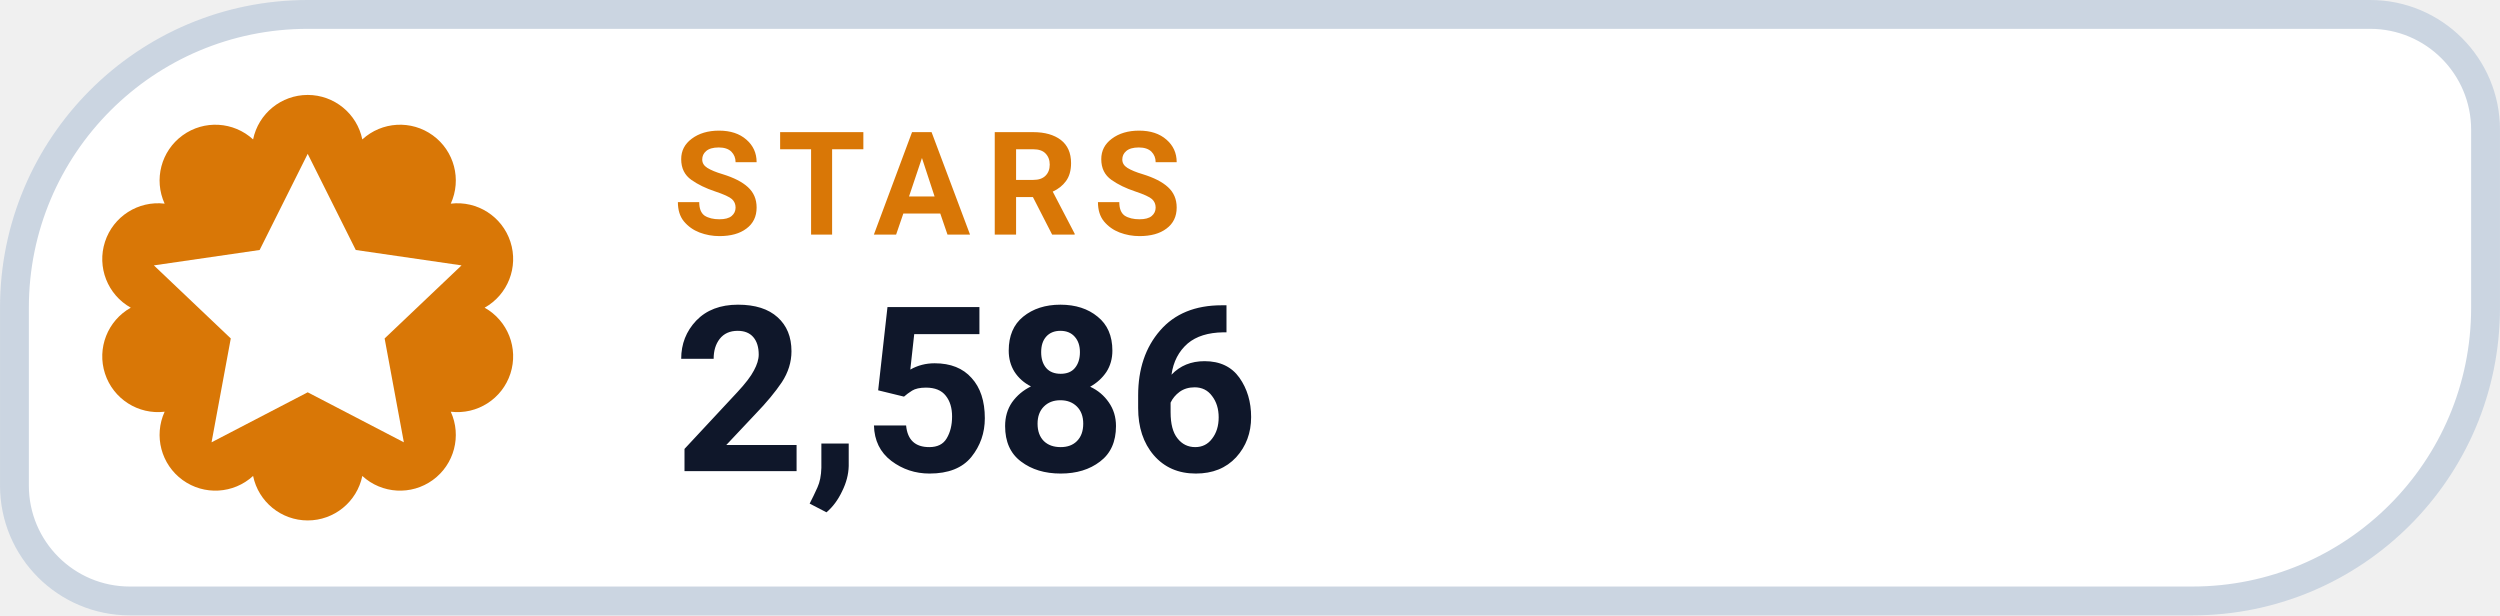
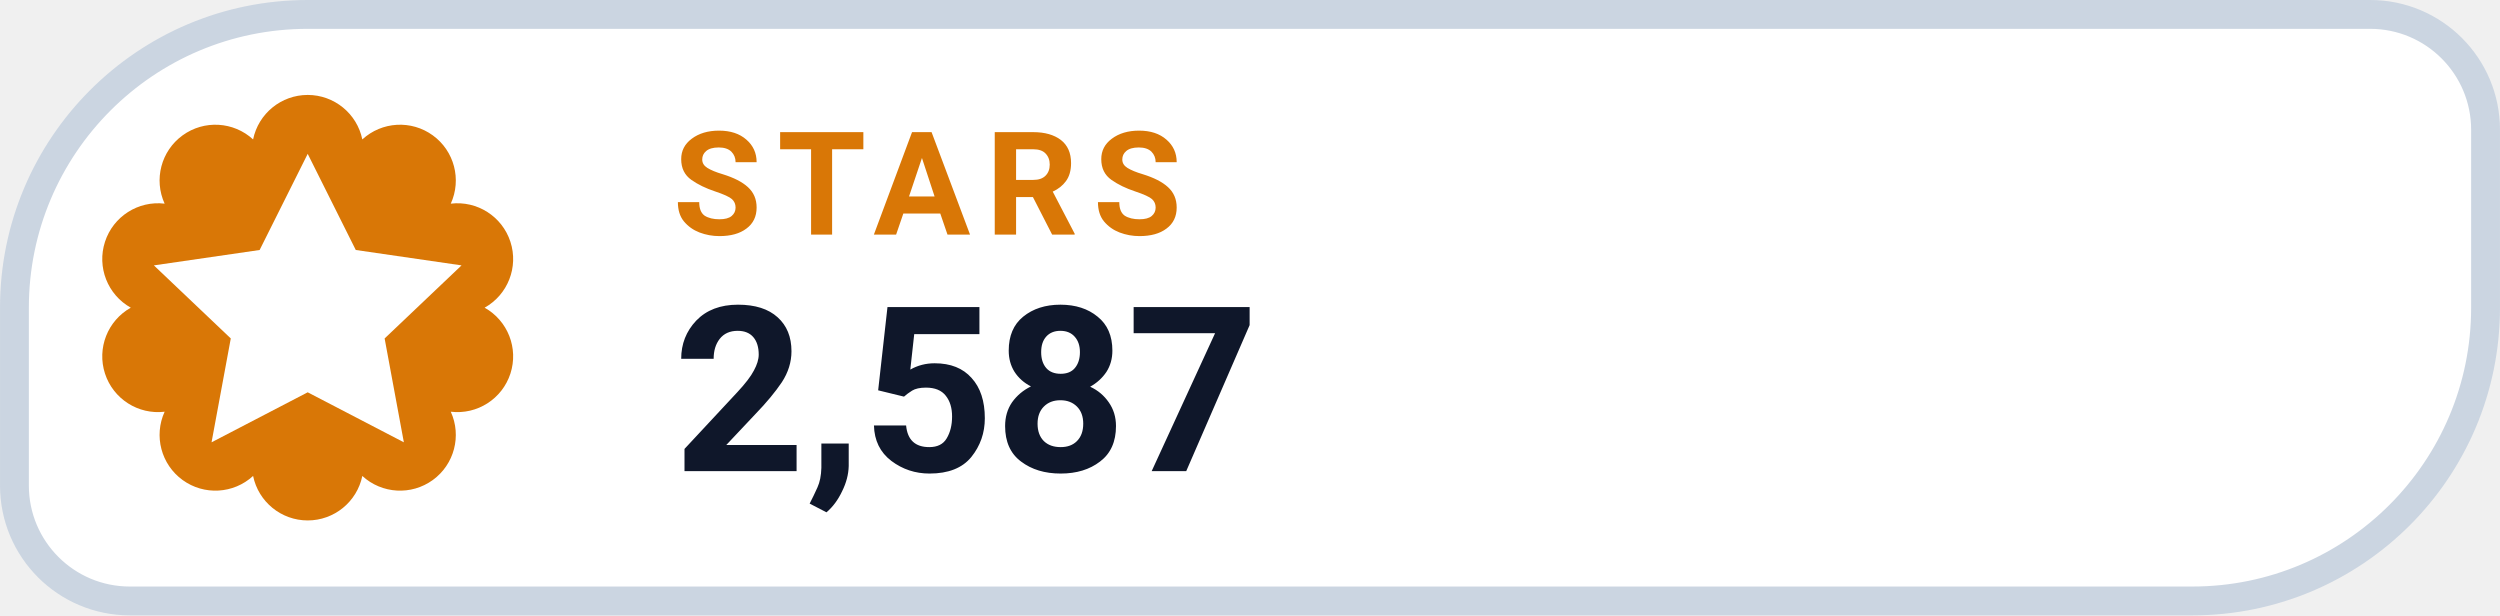
- <svg xmlns="http://www.w3.org/2000/svg" width="126" height="31.015" viewBox="0 0 130 32" role="img" aria-label="STARS 2,586">
+ <svg xmlns="http://www.w3.org/2000/svg" width="126" height="31.015" viewBox="0 0 130 32" role="img" aria-label="STARS 2,587">
  <path d="M 16.00 0.75 H 123.25 A 6.00 6.00 0 0 1 129.25 6.75 V 16.00 A 15.25 15.25 0 0 1 114.00 31.25 H 6.75 A 6.00 6.00 0 0 1 0.75 25.25 V 16.00 A 15.25 15.25 0 0 1 16.00 0.75 Z" fill="#FFFFFF" stroke="#CBD5E1" stroke-width="1.5" />
  <path d="M 13.16 7.25 A 2.90 2.90 0 0 1 18.84 7.25 A 2.90 2.90 0 0 1 23.44 10.59 A 2.90 2.90 0 0 1 25.20 16.00 A 2.90 2.90 0 0 1 23.44 21.41 A 2.90 2.90 0 0 1 18.84 24.75 A 2.90 2.90 0 0 1 13.16 24.75 A 2.90 2.90 0 0 1 8.56 21.41 A 2.90 2.90 0 0 1 6.80 16.00 A 2.90 2.90 0 0 1 8.56 10.59 A 2.90 2.90 0 0 1 13.16 7.25 Z" fill="#D97706" />
  <g transform="translate(16 16)" style="color:#FFFFFF;">
    <path d="M0 -8 l2.5 5 5.5 .8 -4 3.8 1 5.4 -5 -2.6 -5 2.6 1 -5.4 -4 -3.8 5.5 -.8 Z" fill="currentColor" />
  </g>
  <text x="35" y="12.2" fill="#D97706" font-family="-apple-system,BlinkMacSystemFont,'Segoe UI',Roboto,Helvetica,Arial,sans-serif" font-size="7.5" font-weight="700" letter-spacing=".8">STARS</text>
-   <text x="35" y="24.5" fill="#0F172A" font-family="-apple-system,BlinkMacSystemFont,'Segoe UI',Roboto,Helvetica,Arial,sans-serif" font-size="12" font-weight="750">2,586</text>
+   <text x="35" y="24.5" fill="#0F172A" font-family="-apple-system,BlinkMacSystemFont,'Segoe UI',Roboto,Helvetica,Arial,sans-serif" font-size="12" font-weight="750">2,587</text>
</svg>
